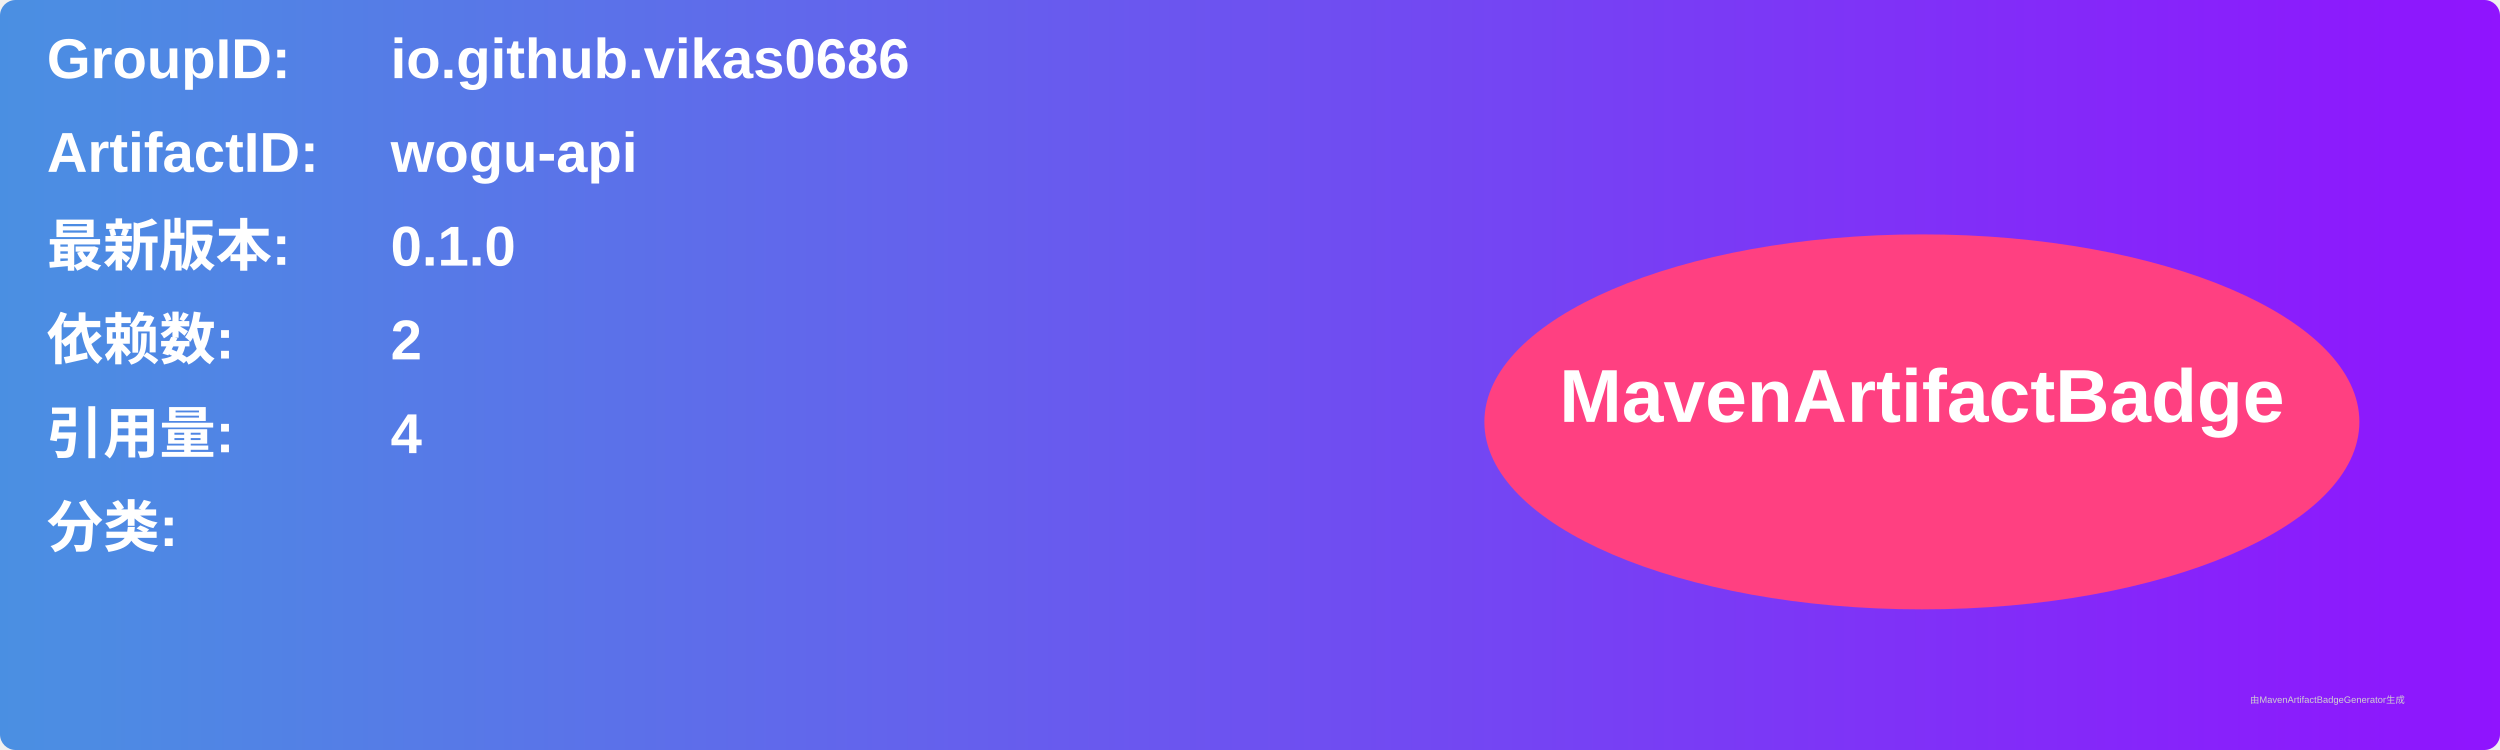
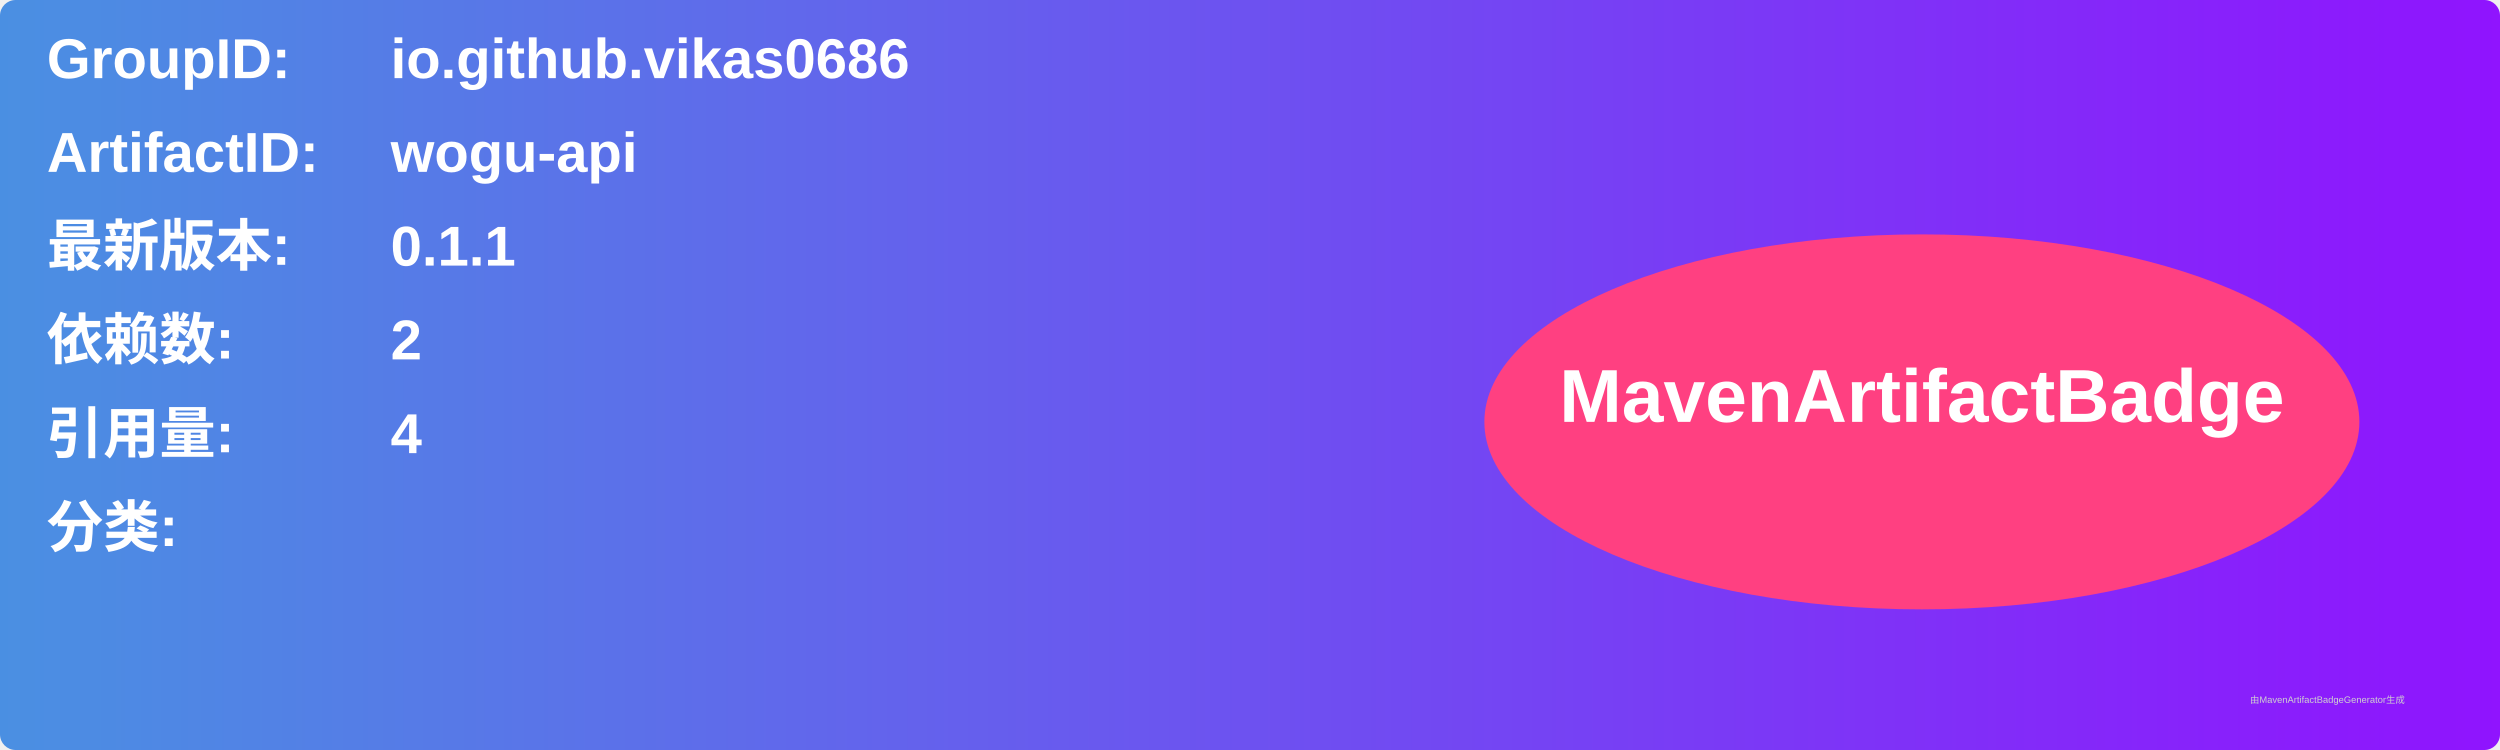
<svg xmlns="http://www.w3.org/2000/svg" width="800" height="240" viewBox="0 0 800 240">
  <linearGradient id="grad" x1="0%" y1="0%" x2="100%" y2="0%">
    <stop offset="0%" stop-color="#4a90e2" />
    <stop offset="100%" stop-color="#9013fe" />
  </linearGradient>
  <rect width="100%" height="100%" rx="5" ry="5" fill="url(#grad)" />
  <g transform="translate(15, 15)">
    <text x="0" y="10" font-family="Arial" font-size="18" fill="white" font-weight="bold" width="260">GroupID:</text>
    <text x="110" y="10" font-family="Arial" font-size="18" fill="white" font-weight="bold" width="460">io.github.vikas0686</text>
    <text x="0" y="40" font-family="Arial" font-size="18" fill="white" font-weight="bold" width="260">ArtifactID:</text>
    <text x="110" y="40" font-family="Arial" font-size="18" fill="white" font-weight="bold" width="460">wogu-api</text>
    <text x="0" y="70" font-family="Arial" font-size="18" fill="white" font-weight="bold">最新版本:</text>
    <text x="110" y="70" font-family="Arial" font-size="18" fill="white" font-weight="bold">
-       <tspan font-weight="bold">0.1.0</tspan>
+       <tspan font-weight="bold">0.1.1</tspan>
    </text>
    <text x="0" y="100" font-family="Arial" font-size="18" fill="white" font-weight="bold">依赖数: </text>
    <text x="110" y="100" font-family="Arial" font-size="18" fill="white">
      <tspan font-weight="bold">2</tspan>
    </text>
    <text x="0" y="130" font-family="Arial" font-size="18" fill="white" font-weight="bold">引用量: </text>
    <text x="110" y="130" font-family="Arial" font-size="18" fill="white">
      <tspan font-weight="bold">4</tspan>
    </text>
    <text x="0" y="160" font-family="Arial" font-size="18" fill="white" font-weight="bold">分类:</text>
    <text x="10" y="190" font-family="Arial" font-size="10" fill="white">
      <tspan font-weight="bold" />
    </text>
    <ellipse cx="600" cy="120" rx="140" ry="60" fill="#ff4081" />
    <text x="600" y="120" text-anchor="middle" font-family="Arial" font-size="24" fill="white" font-weight="bold">MavenArtifactBadge</text>
  </g>
  <text x="720" y="225" font-family="Arial" font-size="3" fill="#d0d0d0">由MavenArtifactBadgeGenerator生成</text>
</svg>
